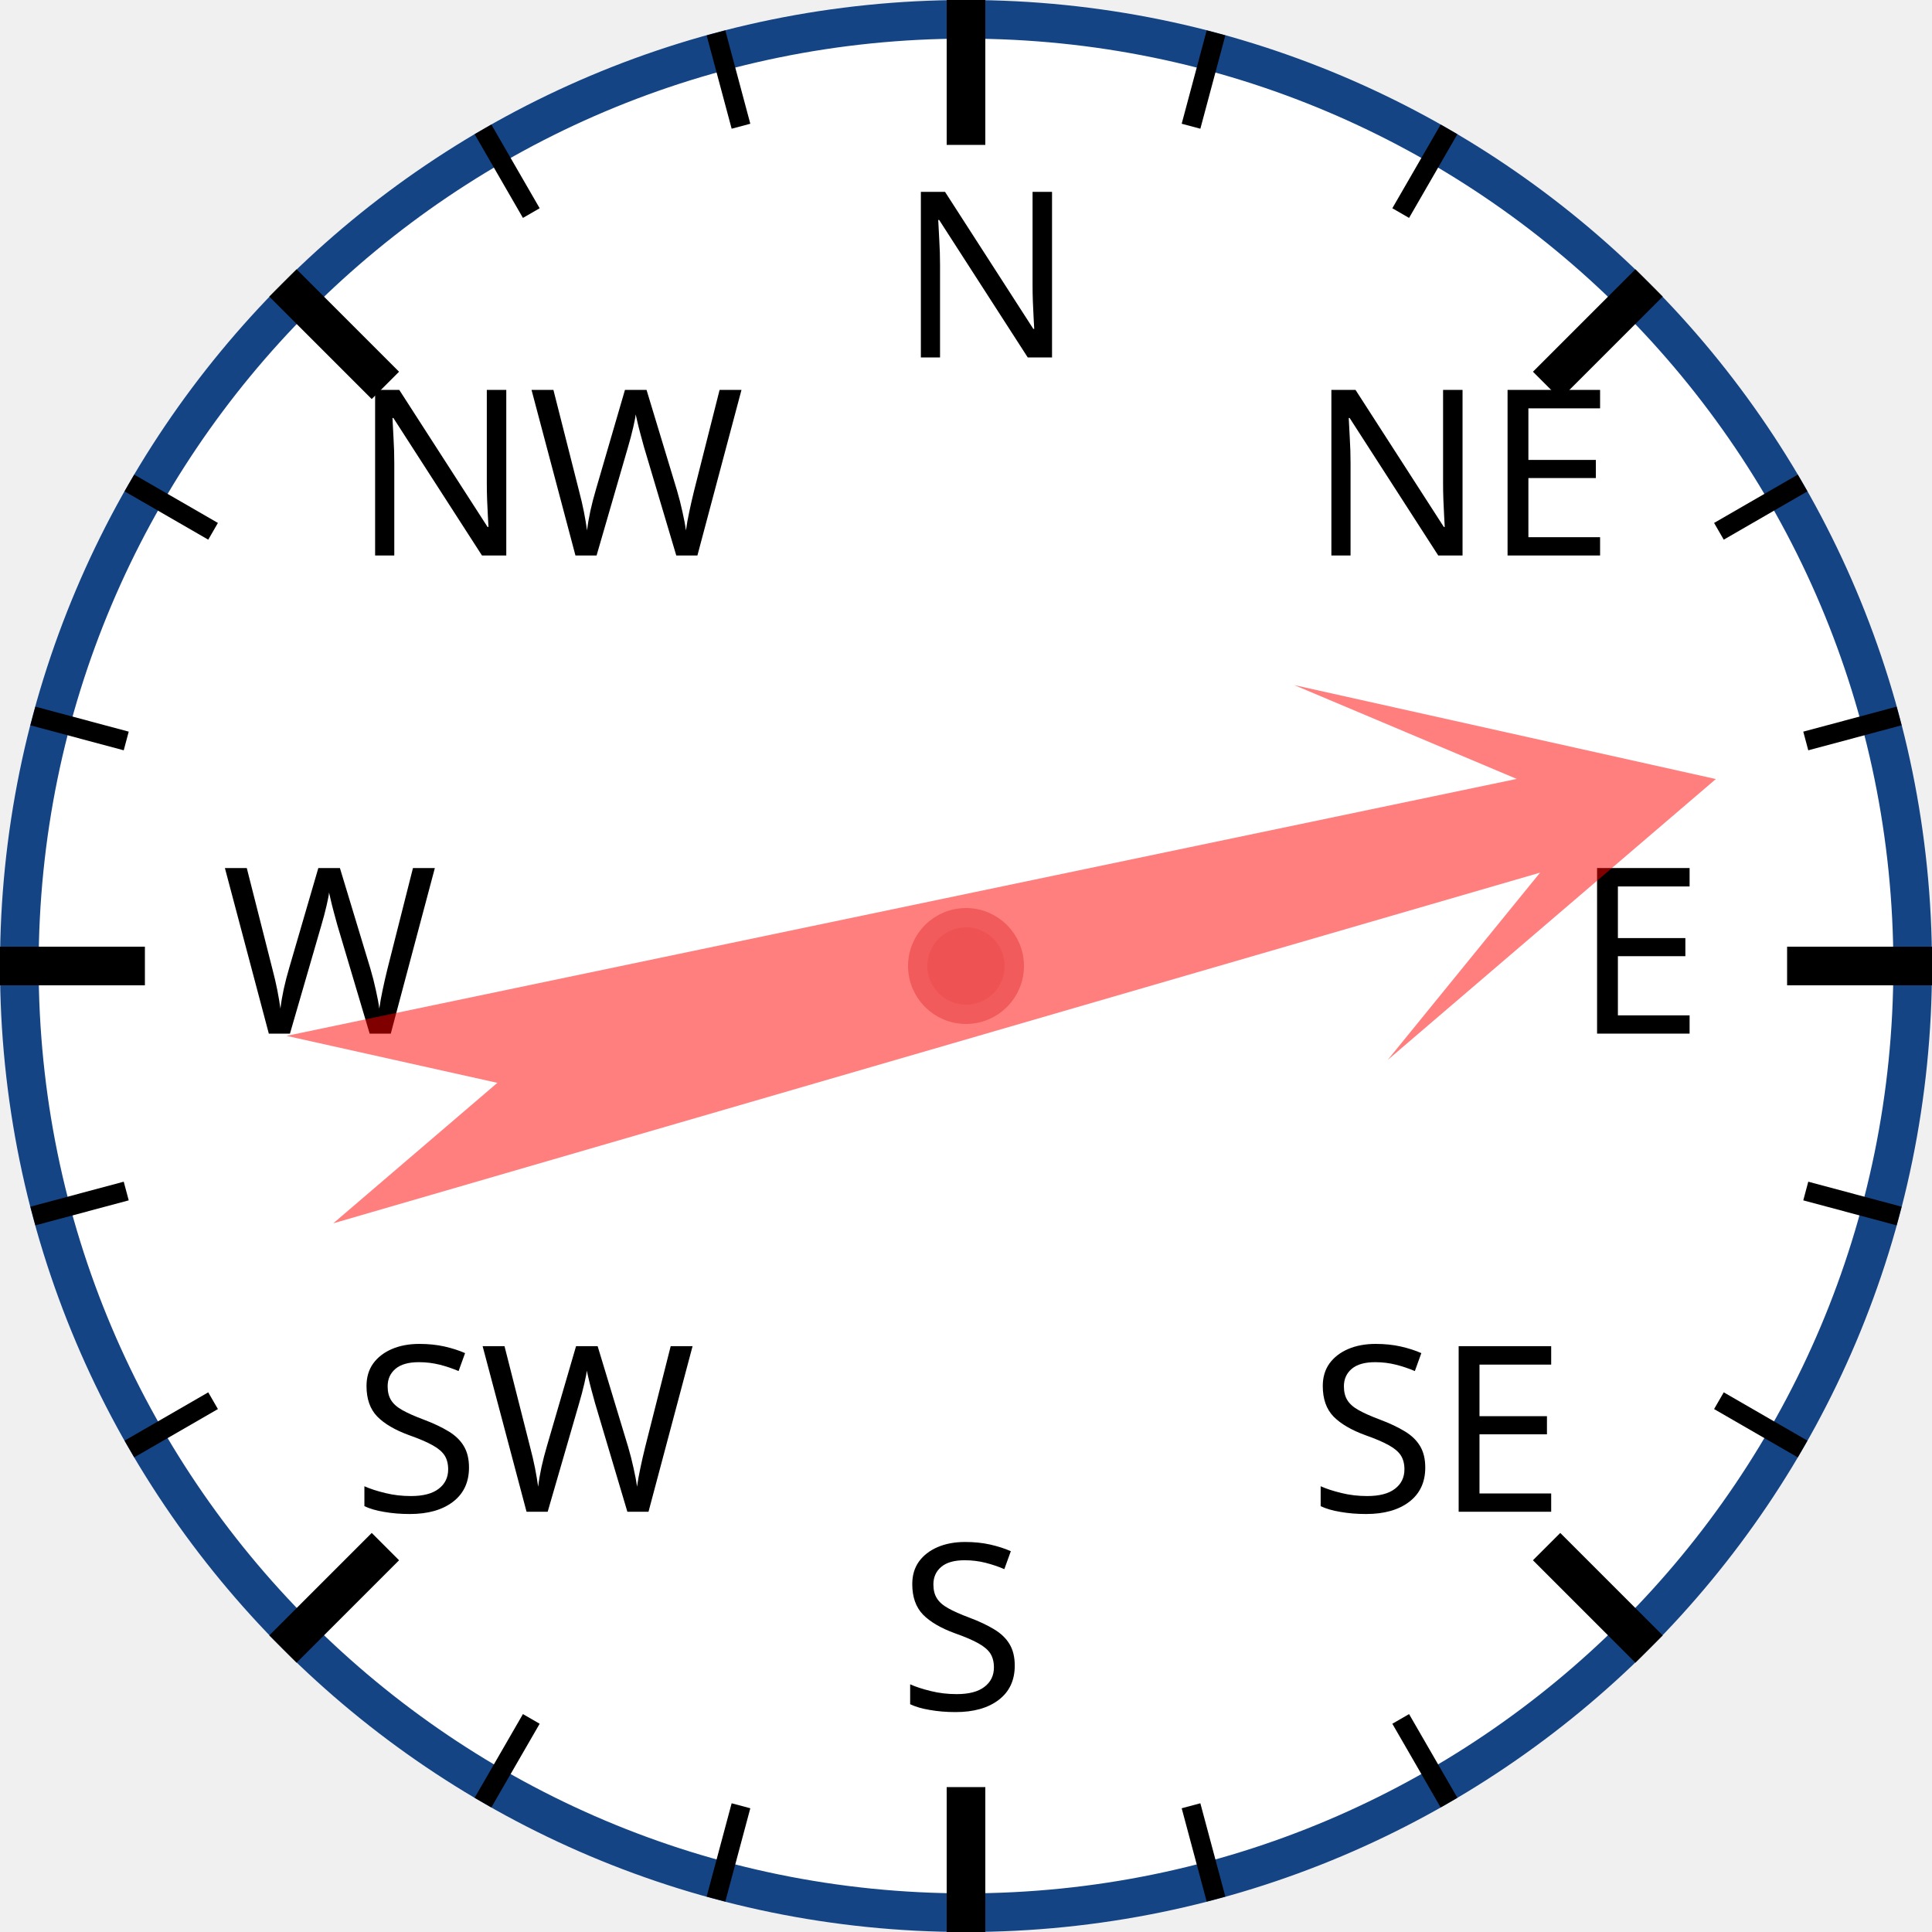
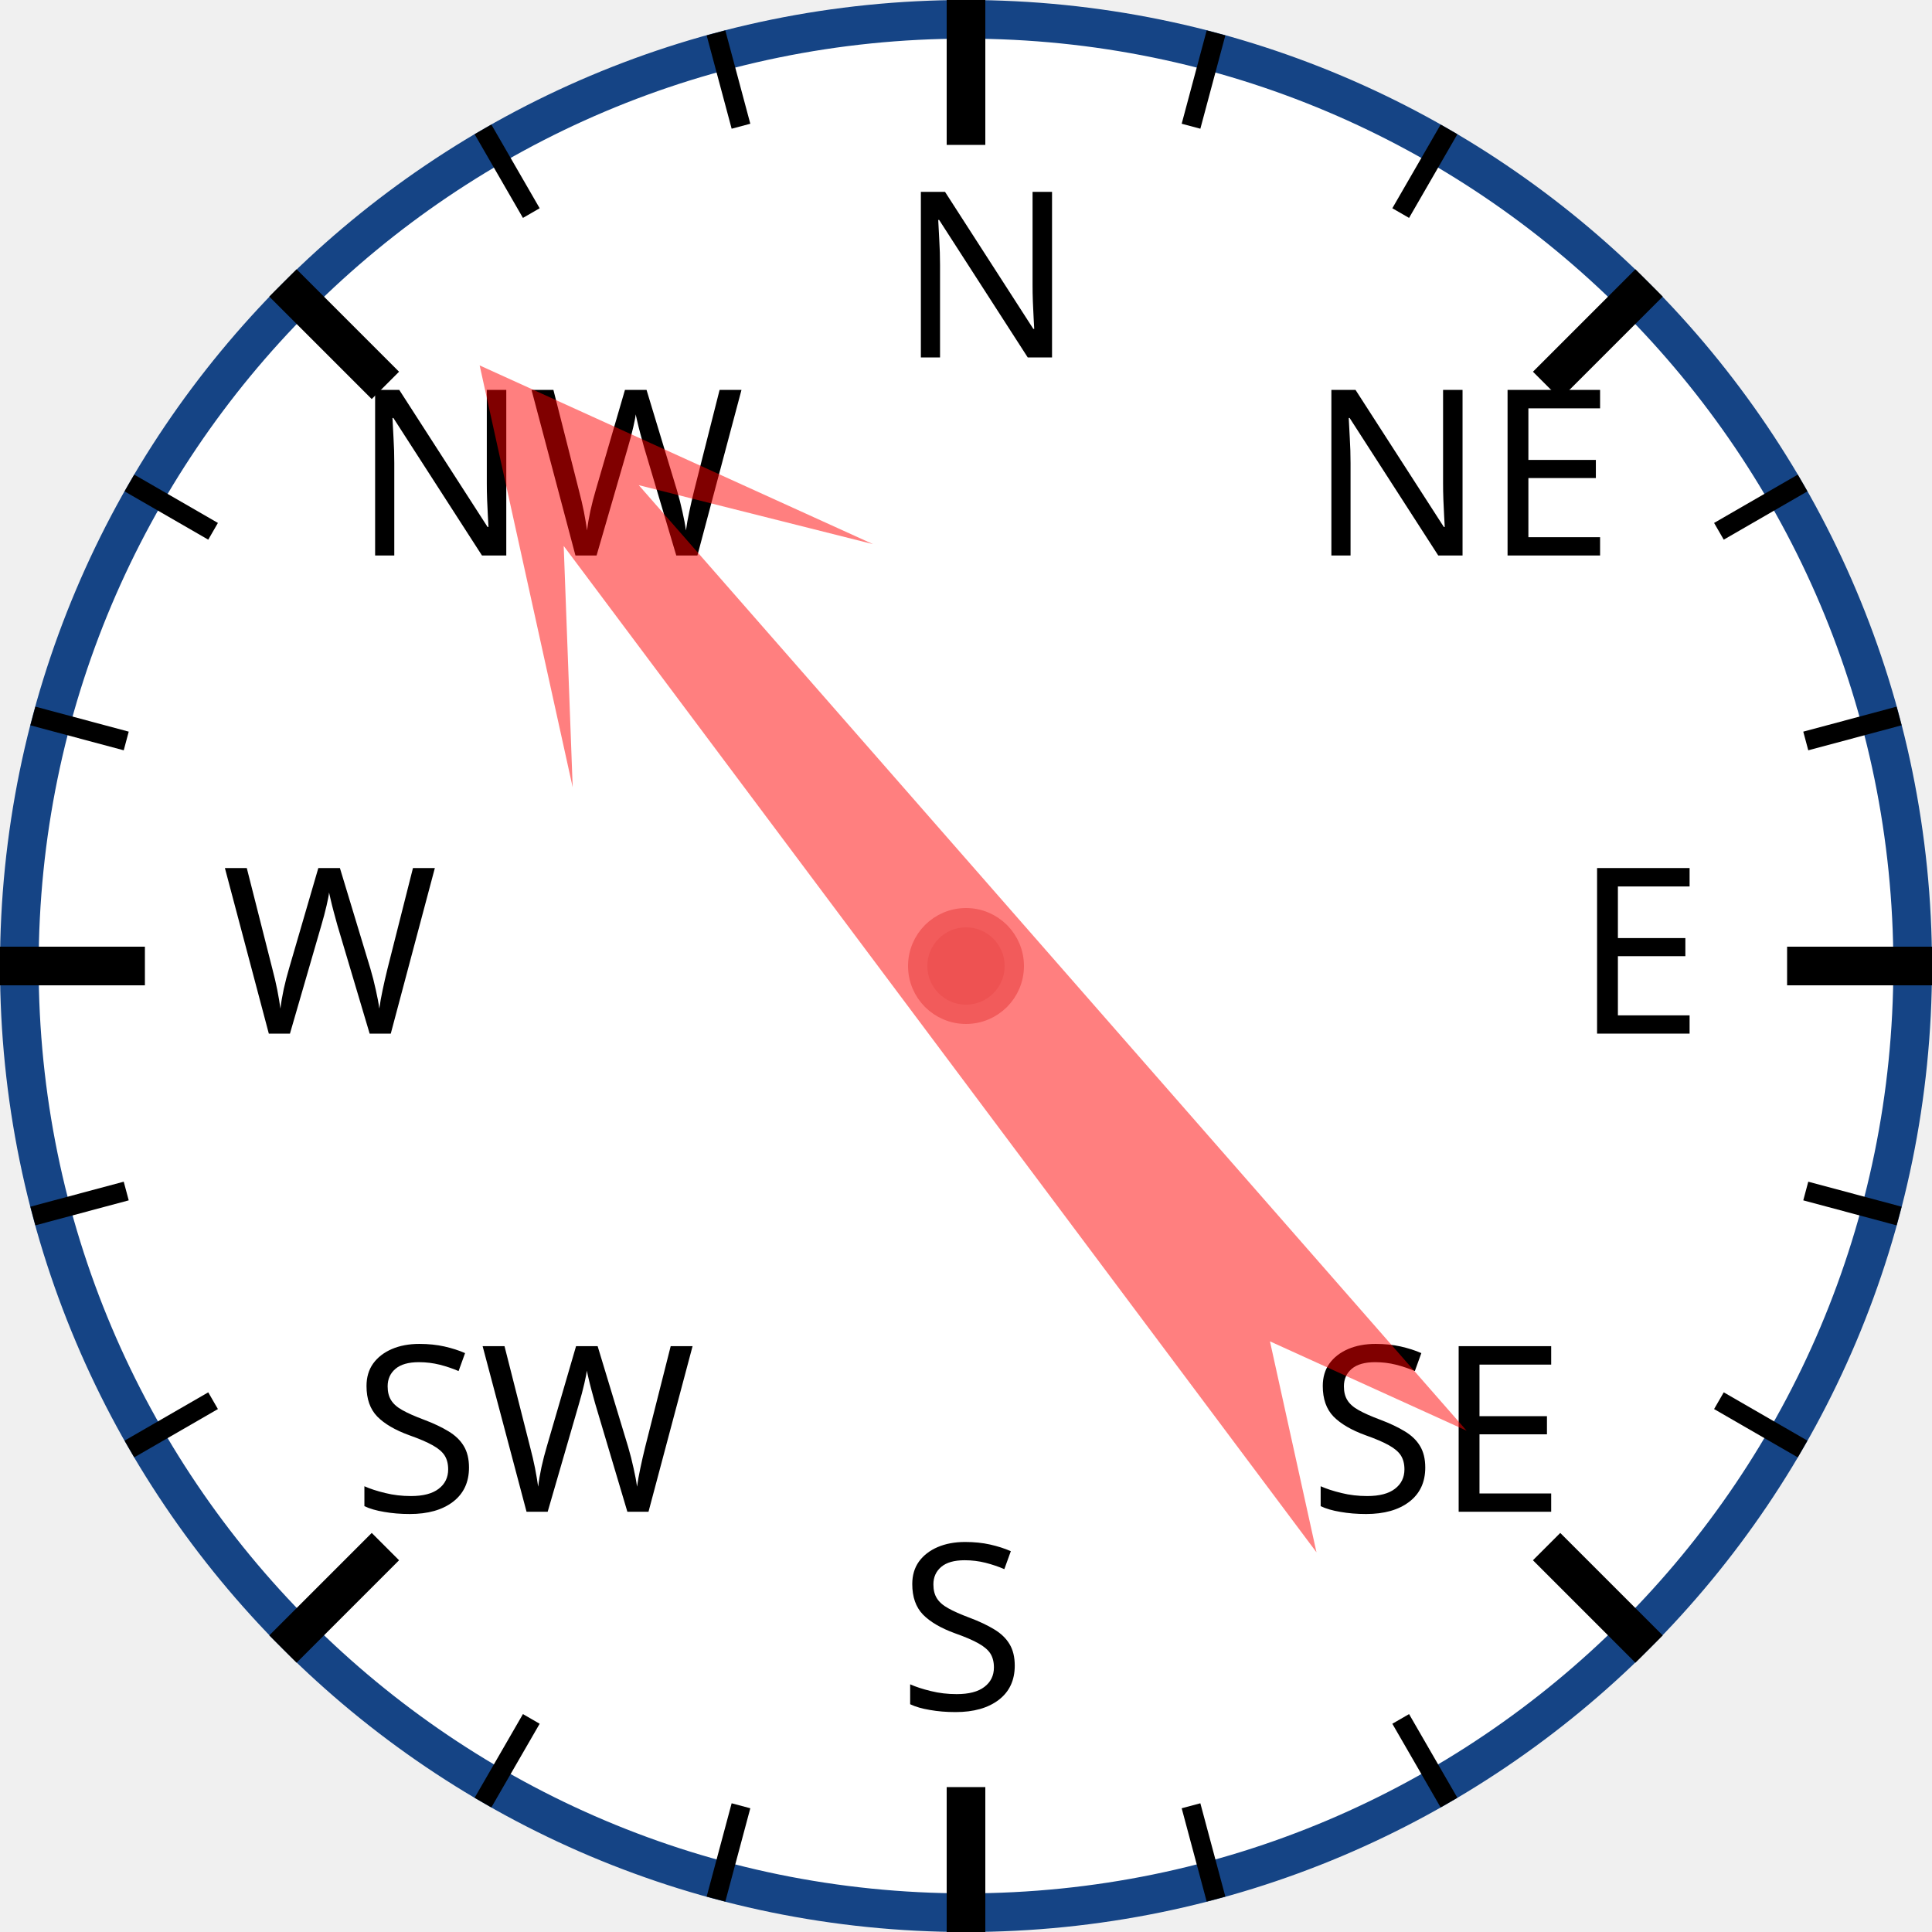
<svg xmlns="http://www.w3.org/2000/svg" width="120px" height="120px" viewBox="0 0 200 200">
  <circle cx="100" cy="100" r="98" style="fill: white; stroke: #154485; stroke-width: 4;" />
  <text x="93.0" y="37.0" style="font-family: sans-serif; font-size: 18pt;">N</text>
  <line x1="100.0" y1="0.0" x2="100.0" y2="15.0" style="stroke: black; stroke-width: 4;" />
  <line x1="74.118" y1="3.407" x2="76.706" y2="13.067" style="stroke: black; stroke-width: 2;" />
  <line x1="50" y1="13.397" x2="55" y2="22.058" style="stroke: black; stroke-width: 2;" />
  <text x="36.503" y="57.503" style="font-family: sans-serif; font-size: 18pt;">NW</text>
  <line x1="29.289" y1="29.289" x2="39.896" y2="39.896" style="stroke: black; stroke-width: 4;" />
  <line x1="13.397" y1="50" x2="22.058" y2="55" style="stroke: black; stroke-width: 2;" />
  <line x1="3.407" y1="74.118" x2="13.067" y2="76.706" style="stroke: black; stroke-width: 2;" />
  <text x="23.0" y="107.0" style="font-family: sans-serif; font-size: 18pt;">W</text>
  <line x1="0.0" y1="100.0" x2="15.0" y2="100.0" style="stroke: black; stroke-width: 4;" />
  <line x1="3.407" y1="125.882" x2="13.067" y2="123.294" style="stroke: black; stroke-width: 2;" />
  <line x1="13.397" y1="150" x2="22.058" y2="145" style="stroke: black; stroke-width: 2;" />
  <text x="36.503" y="156.497" style="font-family: sans-serif; font-size: 18pt;">SW</text>
  <line x1="29.289" y1="170.711" x2="39.896" y2="160.104" style="stroke: black; stroke-width: 4;" />
  <line x1="50" y1="186.603" x2="55" y2="177.942" style="stroke: black; stroke-width: 2;" />
  <line x1="74.118" y1="196.593" x2="76.706" y2="186.933" style="stroke: black; stroke-width: 2;" />
  <text x="93" y="177.0" style="font-family: sans-serif; font-size: 18pt;">S</text>
  <line x1="100" y1="200.0" x2="100" y2="185.0" style="stroke: black; stroke-width: 4;" />
  <line x1="125.882" y1="196.593" x2="123.294" y2="186.933" style="stroke: black; stroke-width: 2;" />
  <line x1="150.0" y1="186.603" x2="145.0" y2="177.942" style="stroke: black; stroke-width: 2;" />
  <text x="135.497" y="156.497" style="font-family: sans-serif; font-size: 18pt;">SE</text>
  <line x1="170.711" y1="170.711" x2="160.104" y2="160.104" style="stroke: black; stroke-width: 4;" />
  <line x1="186.603" y1="150" x2="177.942" y2="145" style="stroke: black; stroke-width: 2;" />
  <line x1="196.593" y1="125.882" x2="186.933" y2="123.294" style="stroke: black; stroke-width: 2;" />
  <text x="163.0" y="107" style="font-family: sans-serif; font-size: 18pt;">E</text>
  <line x1="200.0" y1="100" x2="185.0" y2="100" style="stroke: black; stroke-width: 4;" />
  <line x1="196.593" y1="74.118" x2="186.933" y2="76.706" style="stroke: black; stroke-width: 2;" />
  <line x1="186.603" y1="50" x2="177.942" y2="55" style="stroke: black; stroke-width: 2;" />
  <text x="135.497" y="57.503" style="font-family: sans-serif; font-size: 18pt;">NE</text>
  <line x1="170.711" y1="29.289" x2="160.104" y2="39.896" style="stroke: black; stroke-width: 4;" />
  <line x1="150" y1="13.397" x2="145" y2="22.058" style="stroke: black; stroke-width: 2;" />
  <line x1="125.882" y1="3.407" x2="123.294" y2="13.067" style="stroke: black; stroke-width: 2;" />
-   <polygon points="100 20 120 60 105 40 110 170 100 150 90 170 95 40 80 60" style="fill: red; fill-opacity: 0.5;" transform="rotate(76,100,100)" />
+   <polygon points="100 20 120 60 105 40 110 170 100 150 90 170 95 40 80 60" style="fill: red; fill-opacity: 0.5;" transform="rotate(321,100,100)" />
  <circle cx="100" cy="100" r="5" style="fill: #EE5252; stroke: #F25B5B; stroke-width: 2;" />
</svg>
